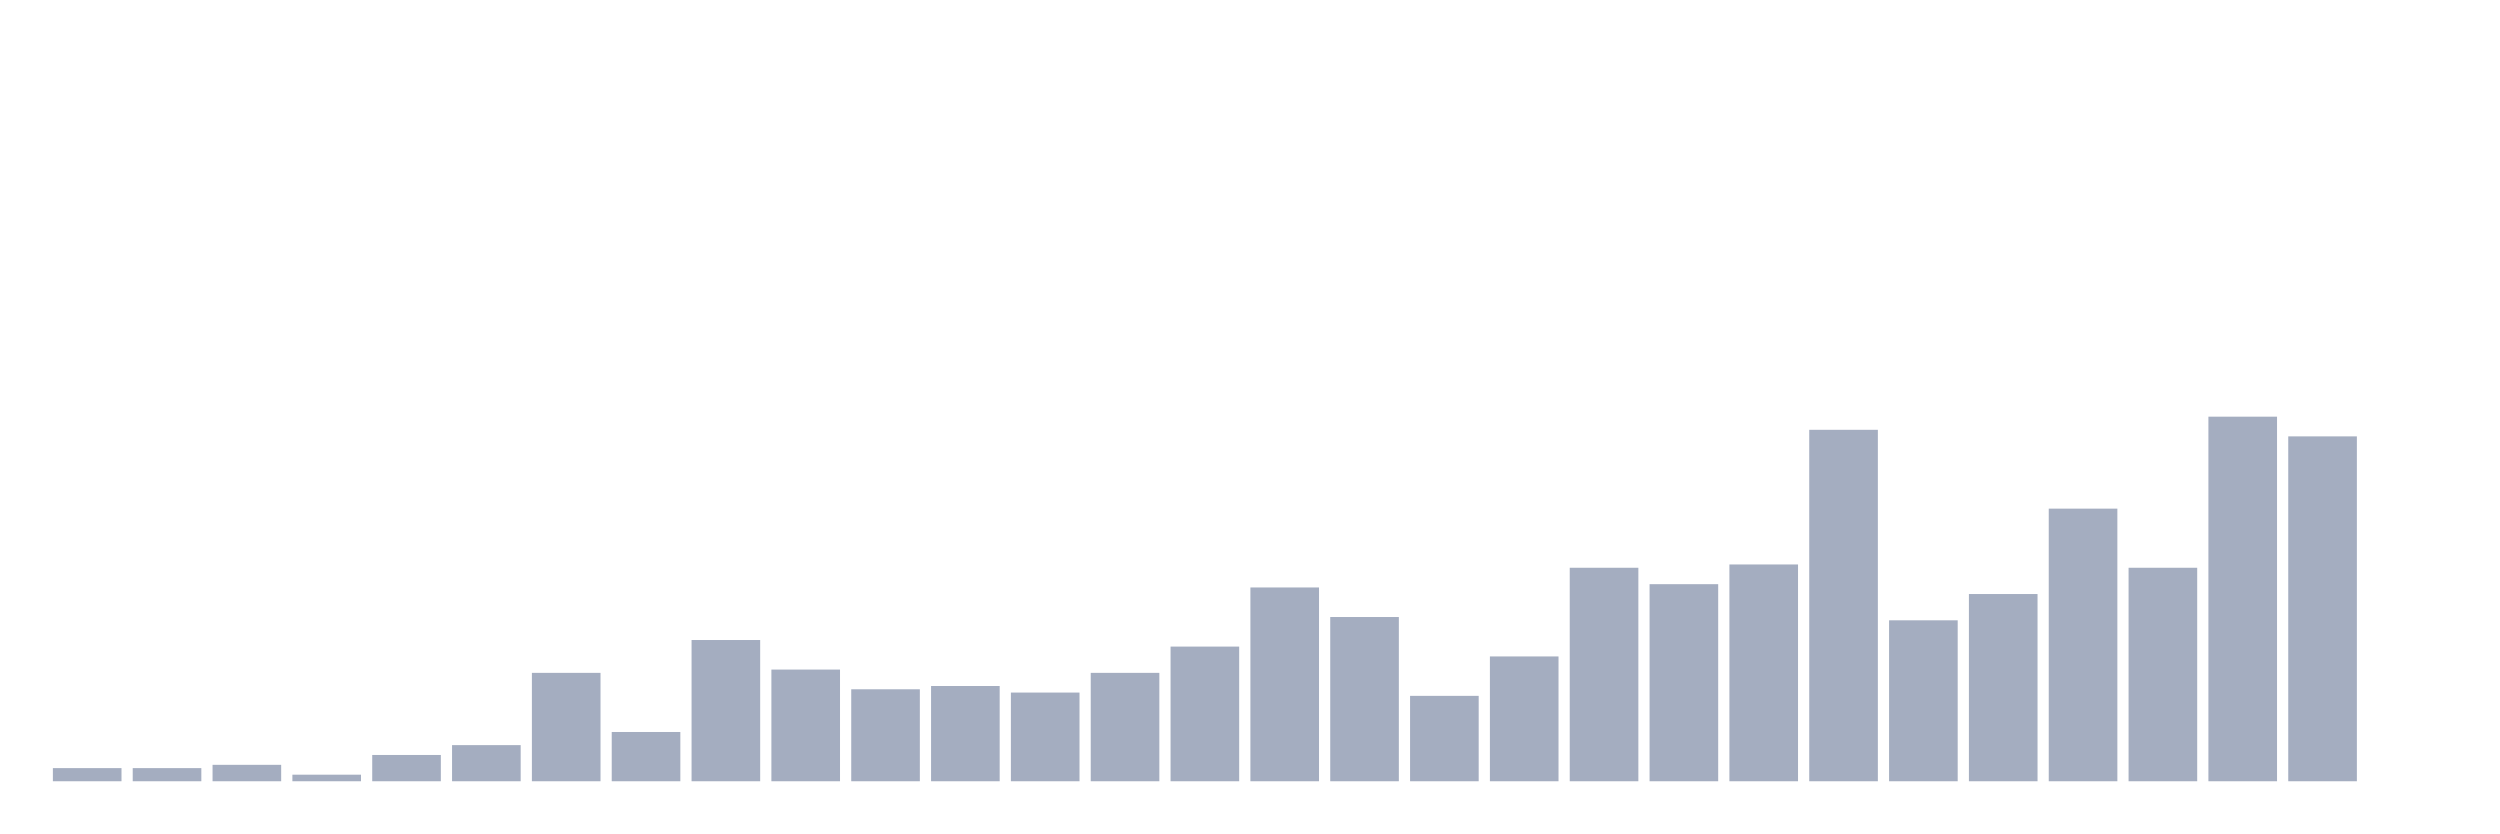
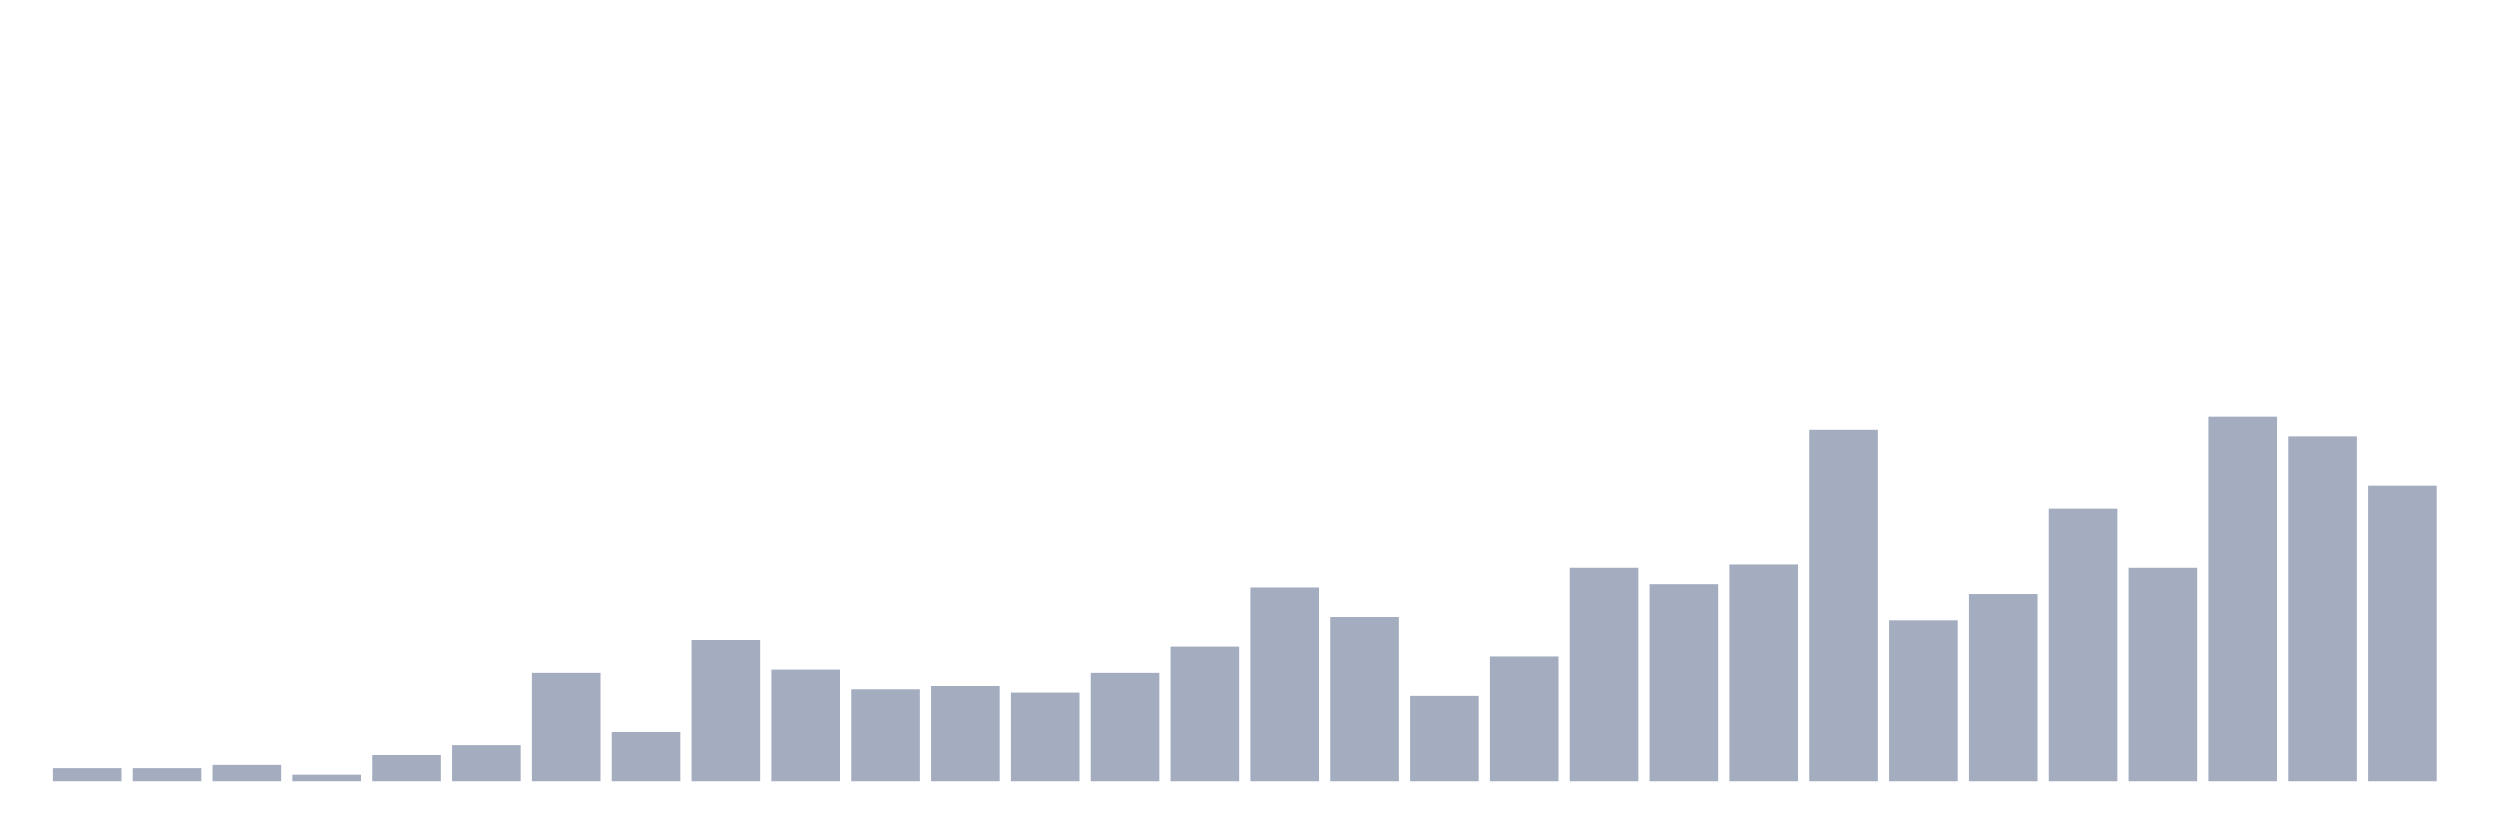
<svg xmlns="http://www.w3.org/2000/svg" viewBox="0 0 480 160">
  <g transform="translate(10,10)">
    <rect class="bar" x="0.153" width="13.175" y="137.477" height="2.523" fill="rgb(164,173,192)" />
    <rect class="bar" x="15.482" width="13.175" y="137.477" height="2.523" fill="rgb(164,173,192)" />
    <rect class="bar" x="30.81" width="13.175" y="136.847" height="3.153" fill="rgb(164,173,192)" />
    <rect class="bar" x="46.138" width="13.175" y="138.739" height="1.261" fill="rgb(164,173,192)" />
    <rect class="bar" x="61.466" width="13.175" y="134.955" height="5.045" fill="rgb(164,173,192)" />
    <rect class="bar" x="76.794" width="13.175" y="133.063" height="6.937" fill="rgb(164,173,192)" />
    <rect class="bar" x="92.123" width="13.175" y="119.189" height="20.811" fill="rgb(164,173,192)" />
    <rect class="bar" x="107.451" width="13.175" y="130.541" height="9.459" fill="rgb(164,173,192)" />
    <rect class="bar" x="122.779" width="13.175" y="112.883" height="27.117" fill="rgb(164,173,192)" />
    <rect class="bar" x="138.107" width="13.175" y="118.559" height="21.441" fill="rgb(164,173,192)" />
    <rect class="bar" x="153.436" width="13.175" y="122.342" height="17.658" fill="rgb(164,173,192)" />
    <rect class="bar" x="168.764" width="13.175" y="121.712" height="18.288" fill="rgb(164,173,192)" />
    <rect class="bar" x="184.092" width="13.175" y="122.973" height="17.027" fill="rgb(164,173,192)" />
    <rect class="bar" x="199.42" width="13.175" y="119.189" height="20.811" fill="rgb(164,173,192)" />
    <rect class="bar" x="214.748" width="13.175" y="114.144" height="25.856" fill="rgb(164,173,192)" />
    <rect class="bar" x="230.077" width="13.175" y="102.793" height="37.207" fill="rgb(164,173,192)" />
    <rect class="bar" x="245.405" width="13.175" y="108.468" height="31.532" fill="rgb(164,173,192)" />
    <rect class="bar" x="260.733" width="13.175" y="123.604" height="16.396" fill="rgb(164,173,192)" />
    <rect class="bar" x="276.061" width="13.175" y="116.036" height="23.964" fill="rgb(164,173,192)" />
    <rect class="bar" x="291.39" width="13.175" y="99.009" height="40.991" fill="rgb(164,173,192)" />
    <rect class="bar" x="306.718" width="13.175" y="102.162" height="37.838" fill="rgb(164,173,192)" />
    <rect class="bar" x="322.046" width="13.175" y="98.378" height="41.622" fill="rgb(164,173,192)" />
    <rect class="bar" x="337.374" width="13.175" y="72.523" height="67.477" fill="rgb(164,173,192)" />
    <rect class="bar" x="352.702" width="13.175" y="109.099" height="30.901" fill="rgb(164,173,192)" />
    <rect class="bar" x="368.031" width="13.175" y="104.054" height="35.946" fill="rgb(164,173,192)" />
    <rect class="bar" x="383.359" width="13.175" y="87.658" height="52.342" fill="rgb(164,173,192)" />
    <rect class="bar" x="398.687" width="13.175" y="99.009" height="40.991" fill="rgb(164,173,192)" />
    <rect class="bar" x="414.015" width="13.175" y="70" height="70" fill="rgb(164,173,192)" />
    <rect class="bar" x="429.344" width="13.175" y="73.784" height="66.216" fill="rgb(164,173,192)" />
-     <rect class="bar" x="444.672" width="13.175" y="140" height="0" fill="rgb(164,173,192)" />
+     <rect class="bar" x="444.672" width="13.175" y="83.243" height="56.757" fill="rgb(164,173,192)" />
  </g>
</svg>
